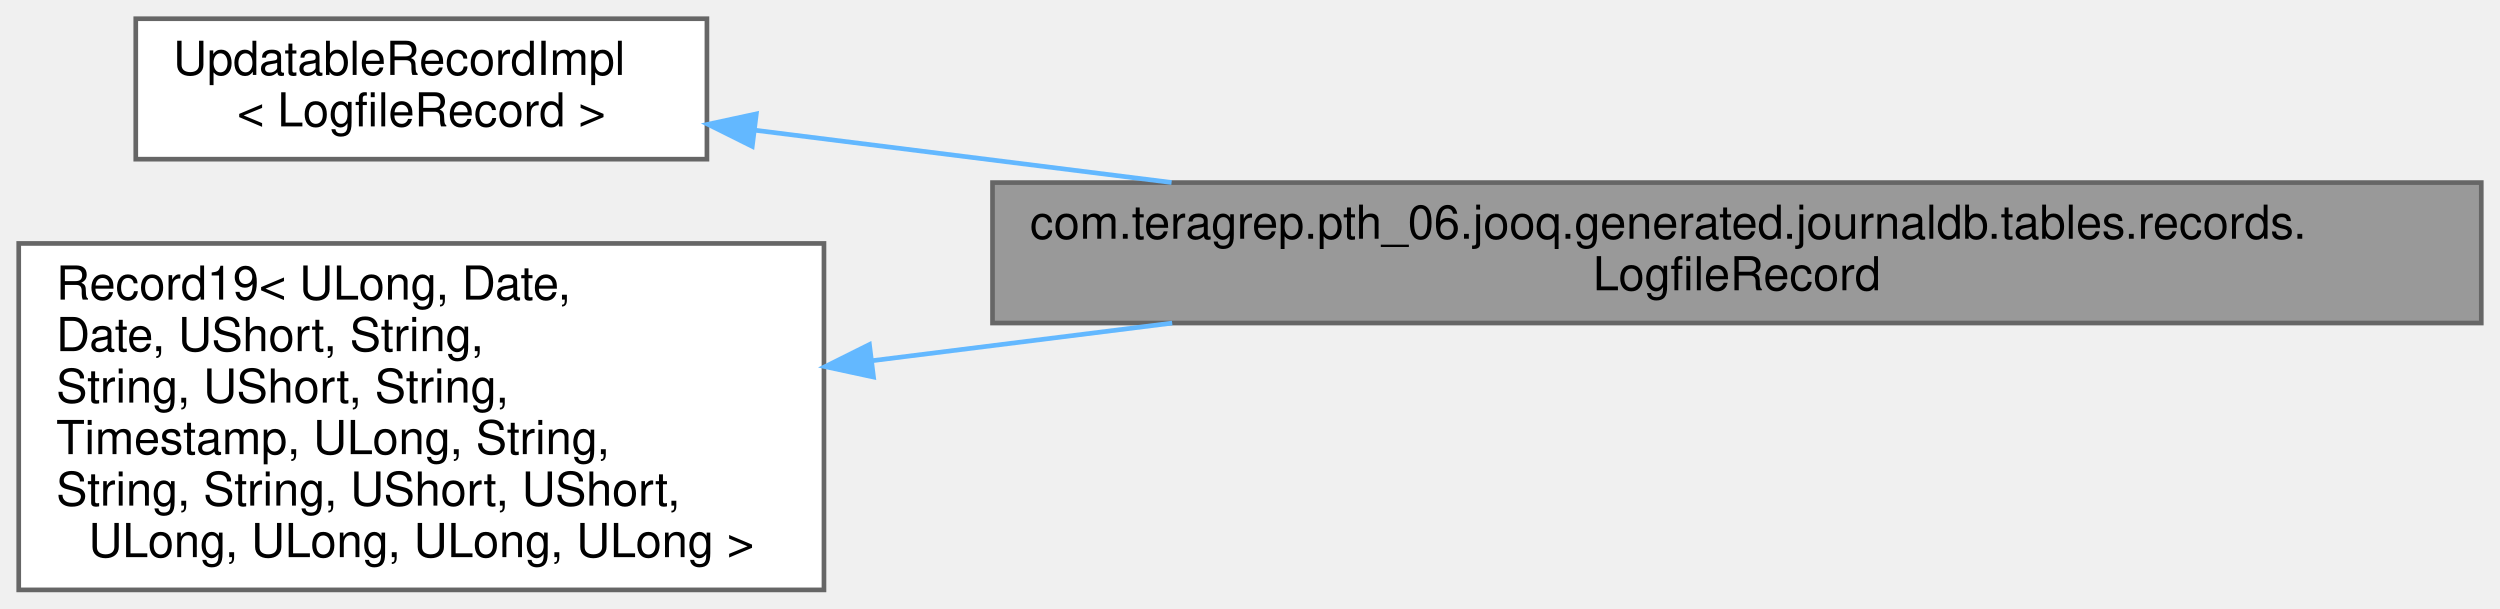
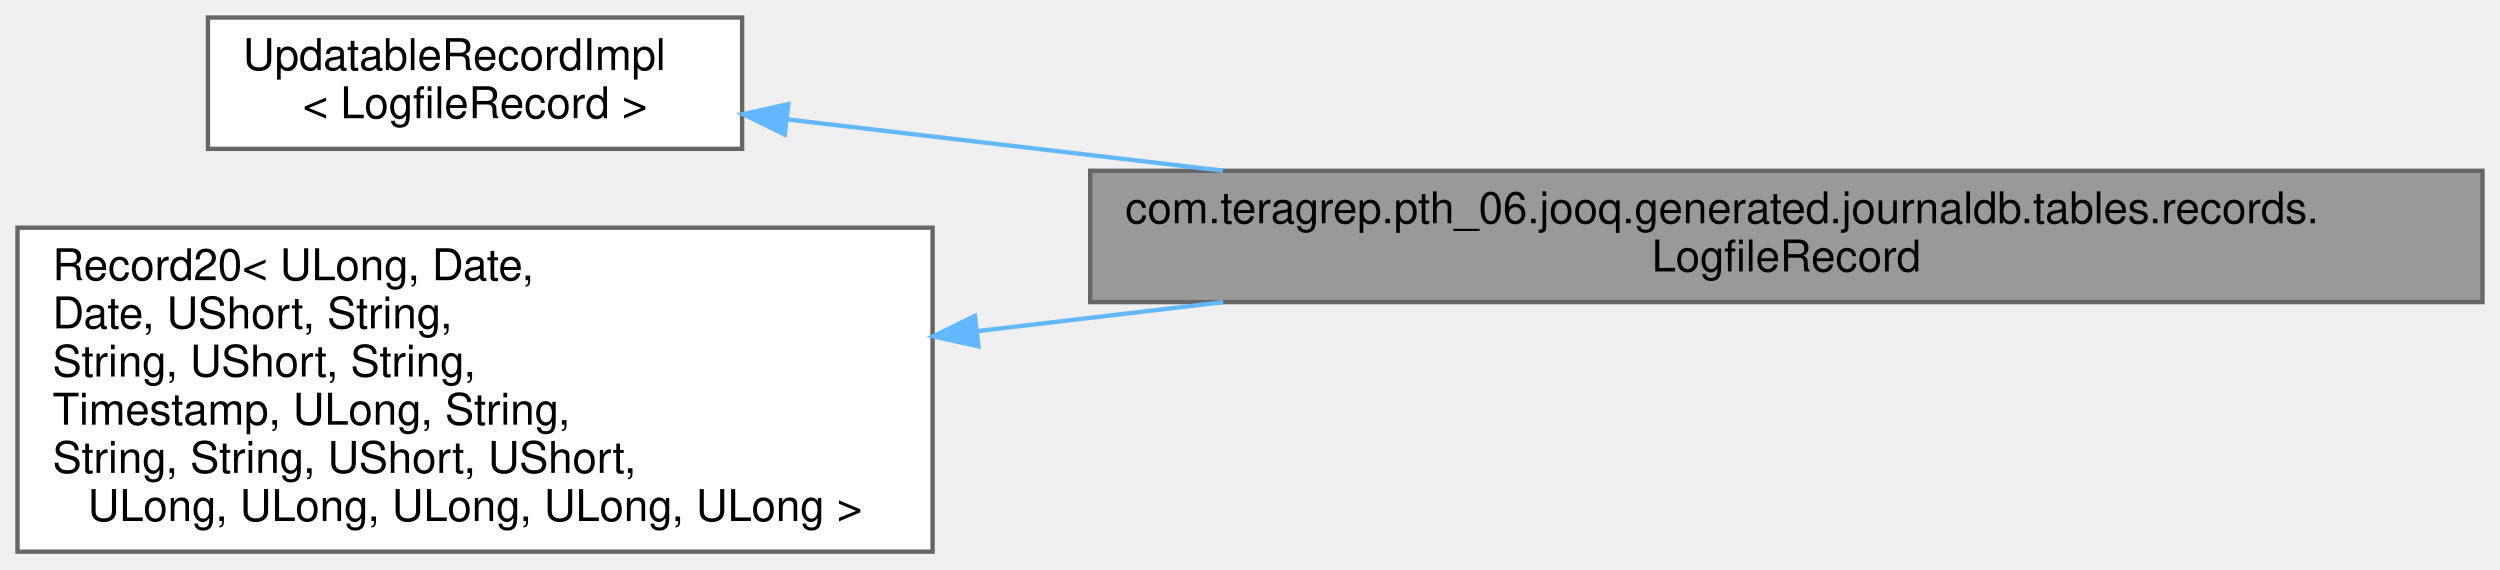
- <svg xmlns="http://www.w3.org/2000/svg" xmlns:xlink="http://www.w3.org/1999/xlink" width="534pt" height="130pt" viewBox="0.00 0.00 534.00 130.00">
+ <svg xmlns="http://www.w3.org/2000/svg" xmlns:xlink="http://www.w3.org/1999/xlink" width="571pt" height="130pt" viewBox="0.00 0.00 571.00 130.00">
  <g id="graph0" class="graph" transform="scale(1 1) rotate(0) translate(4 126)">
    <g id="Node000001" class="node">
      <g id="a_Node000001">
        <a xlink:title="Contains information for log files that have been run through Log Archiver.">
-           <polygon fill="#999999" stroke="#666666" points="526,-87 208,-87 208,-57 526,-57 526,-87" />
-           <text text-anchor="start" x="216" y="-75" font-family="Helvetica,sans-Serif" font-size="10.00">com.teragrep.pth_06.jooq.generated.journaldb.tables.records.</text>
-           <text text-anchor="middle" x="367" y="-64" font-family="Helvetica,sans-Serif" font-size="10.00">LogfileRecord</text>
+           <polygon fill="#999999" stroke="#666666" points="563,-87 245,-87 245,-57 563,-57 563,-87" />
+           <text text-anchor="start" x="253" y="-75" font-family="Helvetica,sans-Serif" font-size="10.00">com.teragrep.pth_06.jooq.generated.journaldb.tables.records.</text>
+           <text text-anchor="middle" x="404" y="-64" font-family="Helvetica,sans-Serif" font-size="10.00">LogfileRecord</text>
        </a>
      </g>
    </g>
    <g id="Node000002" class="node">
      <g id="a_Node000002">
        <a xlink:title=" ">
-           <polygon fill="white" stroke="#666666" points="147,-122 25,-122 25,-92 147,-92 147,-122" />
-           <text text-anchor="start" x="33" y="-110" font-family="Helvetica,sans-Serif" font-size="10.00">UpdatableRecordImpl</text>
-           <text text-anchor="middle" x="86" y="-99" font-family="Helvetica,sans-Serif" font-size="10.00">&lt; LogfileRecord &gt;</text>
+           <polygon fill="white" stroke="#666666" points="165.5,-122 43.5,-122 43.5,-92 165.5,-92 165.5,-122" />
+           <text text-anchor="start" x="51.5" y="-110" font-family="Helvetica,sans-Serif" font-size="10.00">UpdatableRecordImpl</text>
+           <text text-anchor="middle" x="104.5" y="-99" font-family="Helvetica,sans-Serif" font-size="10.00">&lt; LogfileRecord &gt;</text>
        </a>
      </g>
    </g>
    <g id="edge1_Node000001_Node000002" class="edge">
      <g id="a_edge1_Node000001_Node000002">
        <a xlink:title=" ">
-           <path fill="none" stroke="#63b8ff" d="M157.3,-98.18C184.29,-94.8 215.91,-90.83 246.25,-87.02" />
-           <polygon fill="#63b8ff" stroke="#63b8ff" points="156.68,-94.73 147.2,-99.45 157.55,-101.68 156.68,-94.73" />
+           <path fill="none" stroke="#63b8ff" d="M175.96,-98.71C205.69,-95.21 241.25,-91.03 275.31,-87.02" />
+           <polygon fill="#63b8ff" stroke="#63b8ff" points="175.23,-95.27 165.7,-99.92 176.04,-102.22 175.23,-95.27" />
        </a>
      </g>
    </g>
    <g id="Node000003" class="node">
      <g id="a_Node000003">
        <a xlink:title=" ">
-           <polygon fill="white" stroke="#666666" points="172,-74 0,-74 0,0 172,0 172,-74" />
-           <text text-anchor="start" x="8" y="-62" font-family="Helvetica,sans-Serif" font-size="10.00">Record19&lt; ULong, Date,</text>
+           <polygon fill="white" stroke="#666666" points="209,-74 0,-74 0,0 209,0 209,-74" />
+           <text text-anchor="start" x="8" y="-62" font-family="Helvetica,sans-Serif" font-size="10.00">Record20&lt; ULong, Date,</text>
          <text text-anchor="start" x="8" y="-51" font-family="Helvetica,sans-Serif" font-size="10.00"> Date, UShort, String,</text>
          <text text-anchor="start" x="8" y="-40" font-family="Helvetica,sans-Serif" font-size="10.00"> String, UShort, String,</text>
          <text text-anchor="start" x="8" y="-29" font-family="Helvetica,sans-Serif" font-size="10.00"> Timestamp, ULong, String,</text>
          <text text-anchor="start" x="8" y="-18" font-family="Helvetica,sans-Serif" font-size="10.00"> String, String, UShort, UShort,</text>
-           <text text-anchor="middle" x="86" y="-7" font-family="Helvetica,sans-Serif" font-size="10.00"> ULong, ULong, ULong, ULong &gt;</text>
+           <text text-anchor="middle" x="104.5" y="-7" font-family="Helvetica,sans-Serif" font-size="10.00"> ULong, ULong, ULong, ULong, ULong &gt;</text>
        </a>
      </g>
    </g>
    <g id="edge2_Node000001_Node000003" class="edge">
      <g id="a_edge2_Node000001_Node000003">
        <a xlink:title=" ">
-           <path fill="none" stroke="#63b8ff" d="M182.23,-48.95C202.86,-51.53 224.94,-54.3 246.38,-56.99" />
-           <polygon fill="#63b8ff" stroke="#63b8ff" points="182.58,-45.46 172.23,-47.69 181.71,-52.41 182.58,-45.46" />
+           <path fill="none" stroke="#63b8ff" d="M219.25,-50.38C237.61,-52.54 256.72,-54.79 275.39,-56.99" />
+           <polygon fill="#63b8ff" stroke="#63b8ff" points="219.47,-46.88 209.13,-49.19 218.66,-53.84 219.47,-46.88" />
        </a>
      </g>
    </g>
  </g>
</svg>
